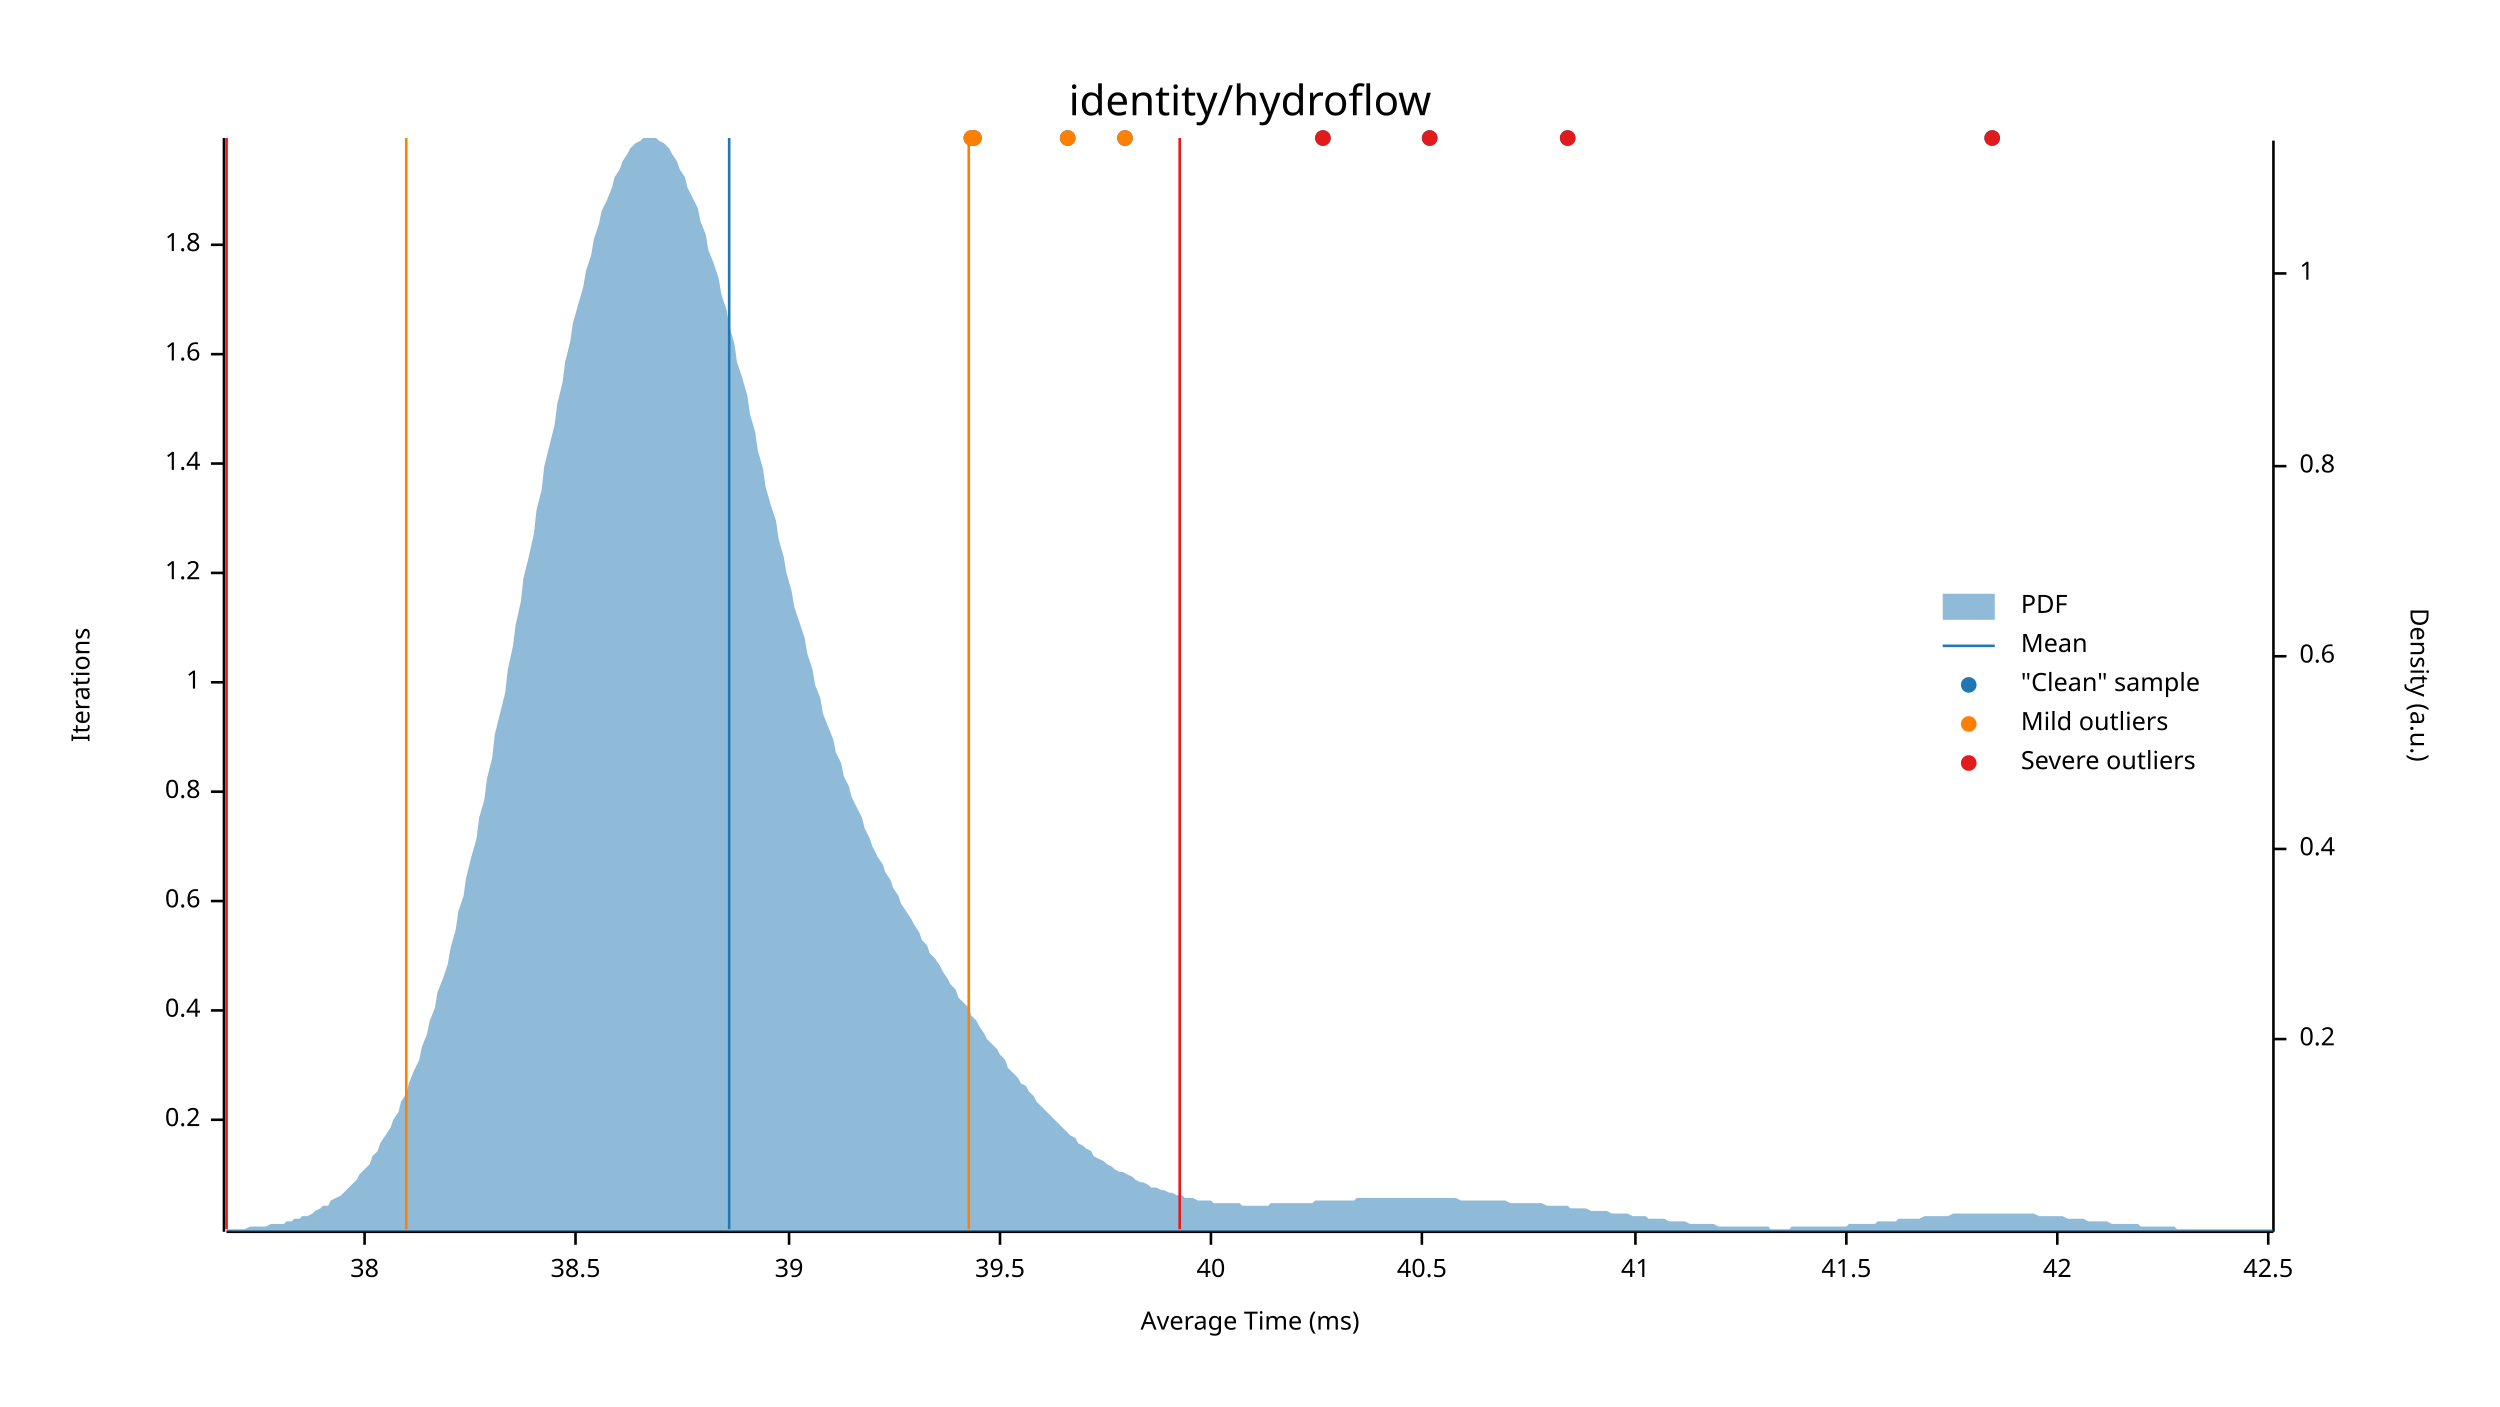
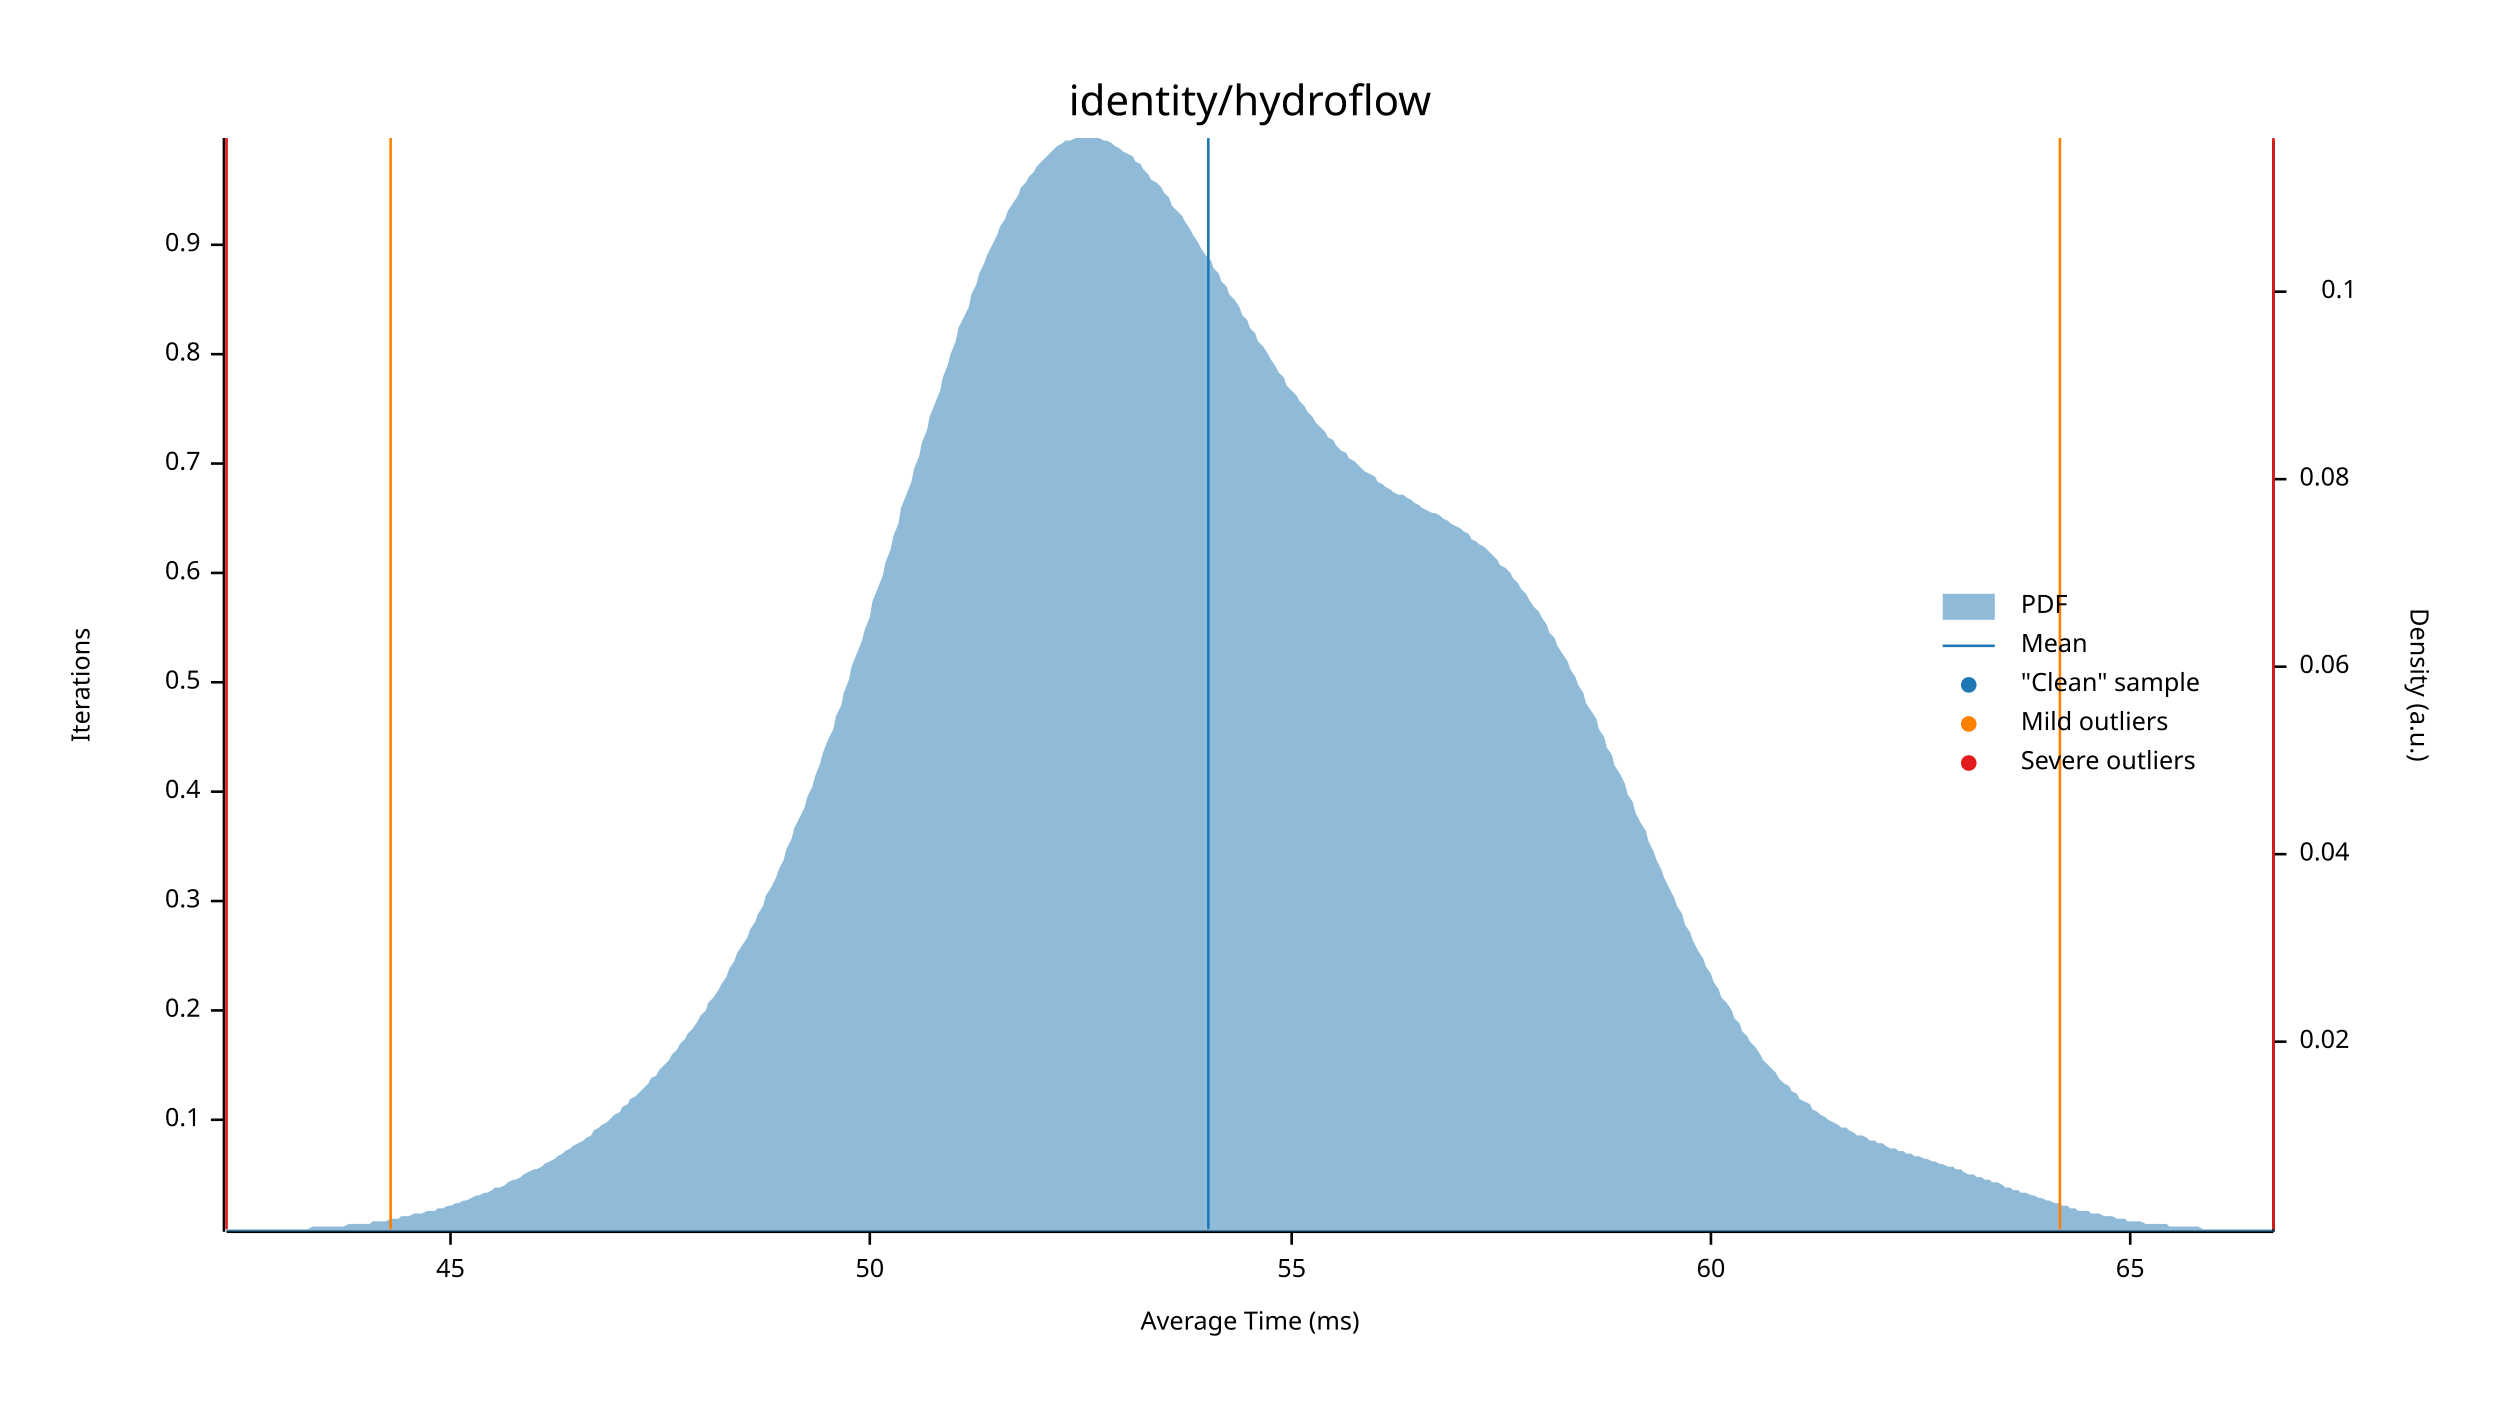
<svg xmlns="http://www.w3.org/2000/svg" width="960" height="540" viewBox="0 0 960 540">
  <text x="480" y="32" dy="0.76em" text-anchor="middle" font-family="sans-serif" font-size="16.129" opacity="1" fill="#000000">
identity/hydroflow
</text>
  <text x="27" y="263" dy="0.76em" text-anchor="middle" font-family="sans-serif" font-size="9.677" opacity="1" fill="#000000" transform="rotate(270, 27, 263)">
Iterations
</text>
  <text x="480" y="513" dy="-0.5ex" text-anchor="middle" font-family="sans-serif" font-size="9.677" opacity="1" fill="#000000">
Average Time (ms)
</text>
  <polyline fill="none" opacity="1" stroke="#000000" stroke-width="1" points="86,53 86,473 " />
  <text x="77" y="430" dy="0.5ex" text-anchor="end" font-family="sans-serif" font-size="9.677" opacity="1" fill="#000000">
- 0.2
+ 0.1
</text>
  <polyline fill="none" opacity="1" stroke="#000000" stroke-width="1" points="81,430 86,430 " />
  <text x="77" y="388" dy="0.5ex" text-anchor="end" font-family="sans-serif" font-size="9.677" opacity="1" fill="#000000">
- 0.4
+ 0.2
</text>
  <polyline fill="none" opacity="1" stroke="#000000" stroke-width="1" points="81,388 86,388 " />
  <text x="77" y="346" dy="0.5ex" text-anchor="end" font-family="sans-serif" font-size="9.677" opacity="1" fill="#000000">
- 0.6
+ 0.3
</text>
  <polyline fill="none" opacity="1" stroke="#000000" stroke-width="1" points="81,346 86,346 " />
  <text x="77" y="304" dy="0.5ex" text-anchor="end" font-family="sans-serif" font-size="9.677" opacity="1" fill="#000000">
- 0.8
+ 0.4
</text>
  <polyline fill="none" opacity="1" stroke="#000000" stroke-width="1" points="81,304 86,304 " />
  <text x="77" y="262" dy="0.5ex" text-anchor="end" font-family="sans-serif" font-size="9.677" opacity="1" fill="#000000">
- 1
+ 0.5
</text>
  <polyline fill="none" opacity="1" stroke="#000000" stroke-width="1" points="81,262 86,262 " />
  <text x="77" y="220" dy="0.5ex" text-anchor="end" font-family="sans-serif" font-size="9.677" opacity="1" fill="#000000">
- 1.2
+ 0.6
</text>
  <polyline fill="none" opacity="1" stroke="#000000" stroke-width="1" points="81,220 86,220 " />
  <text x="77" y="178" dy="0.5ex" text-anchor="end" font-family="sans-serif" font-size="9.677" opacity="1" fill="#000000">
- 1.4
+ 0.7
</text>
  <polyline fill="none" opacity="1" stroke="#000000" stroke-width="1" points="81,178 86,178 " />
  <text x="77" y="136" dy="0.5ex" text-anchor="end" font-family="sans-serif" font-size="9.677" opacity="1" fill="#000000">
- 1.6
+ 0.8
</text>
  <polyline fill="none" opacity="1" stroke="#000000" stroke-width="1" points="81,136 86,136 " />
  <text x="77" y="94" dy="0.5ex" text-anchor="end" font-family="sans-serif" font-size="9.677" opacity="1" fill="#000000">
- 1.8
+ 0.9
</text>
  <polyline fill="none" opacity="1" stroke="#000000" stroke-width="1" points="81,94 86,94 " />
  <polyline fill="none" opacity="1" stroke="#000000" stroke-width="1" points="87,473 873,473 " />
-   <text x="140" y="483" dy="0.76em" text-anchor="middle" font-family="sans-serif" font-size="9.677" opacity="1" fill="#000000">
- 38
+   <text x="173" y="483" dy="0.76em" text-anchor="middle" font-family="sans-serif" font-size="9.677" opacity="1" fill="#000000">
+ 45
</text>
-   <polyline fill="none" opacity="1" stroke="#000000" stroke-width="1" points="140,473 140,478 " />
-   <text x="221" y="483" dy="0.76em" text-anchor="middle" font-family="sans-serif" font-size="9.677" opacity="1" fill="#000000">
- 38.5
+   <polyline fill="none" opacity="1" stroke="#000000" stroke-width="1" points="173,473 173,478 " />
+   <text x="334" y="483" dy="0.76em" text-anchor="middle" font-family="sans-serif" font-size="9.677" opacity="1" fill="#000000">
+ 50
</text>
-   <polyline fill="none" opacity="1" stroke="#000000" stroke-width="1" points="221,473 221,478 " />
-   <text x="303" y="483" dy="0.76em" text-anchor="middle" font-family="sans-serif" font-size="9.677" opacity="1" fill="#000000">
- 39
+   <polyline fill="none" opacity="1" stroke="#000000" stroke-width="1" points="334,473 334,478 " />
+   <text x="496" y="483" dy="0.76em" text-anchor="middle" font-family="sans-serif" font-size="9.677" opacity="1" fill="#000000">
+ 55
</text>
-   <polyline fill="none" opacity="1" stroke="#000000" stroke-width="1" points="303,473 303,478 " />
-   <text x="384" y="483" dy="0.76em" text-anchor="middle" font-family="sans-serif" font-size="9.677" opacity="1" fill="#000000">
- 39.5
+   <polyline fill="none" opacity="1" stroke="#000000" stroke-width="1" points="496,473 496,478 " />
+   <text x="657" y="483" dy="0.76em" text-anchor="middle" font-family="sans-serif" font-size="9.677" opacity="1" fill="#000000">
+ 60
</text>
-   <polyline fill="none" opacity="1" stroke="#000000" stroke-width="1" points="384,473 384,478 " />
-   <text x="465" y="483" dy="0.76em" text-anchor="middle" font-family="sans-serif" font-size="9.677" opacity="1" fill="#000000">
- 40
+   <polyline fill="none" opacity="1" stroke="#000000" stroke-width="1" points="657,473 657,478 " />
+   <text x="818" y="483" dy="0.76em" text-anchor="middle" font-family="sans-serif" font-size="9.677" opacity="1" fill="#000000">
+ 65
</text>
-   <polyline fill="none" opacity="1" stroke="#000000" stroke-width="1" points="465,473 465,478 " />
-   <text x="546" y="483" dy="0.76em" text-anchor="middle" font-family="sans-serif" font-size="9.677" opacity="1" fill="#000000">
- 40.5
- </text>
-   <polyline fill="none" opacity="1" stroke="#000000" stroke-width="1" points="546,473 546,478 " />
-   <text x="628" y="483" dy="0.76em" text-anchor="middle" font-family="sans-serif" font-size="9.677" opacity="1" fill="#000000">
- 41
- </text>
-   <polyline fill="none" opacity="1" stroke="#000000" stroke-width="1" points="628,473 628,478 " />
-   <text x="709" y="483" dy="0.76em" text-anchor="middle" font-family="sans-serif" font-size="9.677" opacity="1" fill="#000000">
- 41.5
- </text>
-   <polyline fill="none" opacity="1" stroke="#000000" stroke-width="1" points="709,473 709,478 " />
-   <text x="790" y="483" dy="0.76em" text-anchor="middle" font-family="sans-serif" font-size="9.677" opacity="1" fill="#000000">
- 42
- </text>
-   <polyline fill="none" opacity="1" stroke="#000000" stroke-width="1" points="790,473 790,478 " />
-   <text x="871" y="483" dy="0.76em" text-anchor="middle" font-family="sans-serif" font-size="9.677" opacity="1" fill="#000000">
- 42.5
- </text>
-   <polyline fill="none" opacity="1" stroke="#000000" stroke-width="1" points="871,473 871,478 " />
+   <polyline fill="none" opacity="1" stroke="#000000" stroke-width="1" points="818,473 818,478 " />
  <text x="933" y="263" dy="0.76em" text-anchor="middle" font-family="sans-serif" font-size="9.677" opacity="1" fill="#000000" transform="rotate(90, 933, 263)">
Density (a.u.)
</text>
  <polyline fill="none" opacity="1" stroke="#000000" stroke-width="1" points="873,54 873,473 " />
-   <text x="883" y="399" dy="0.5ex" text-anchor="start" font-family="sans-serif" font-size="9.677" opacity="1" fill="#000000">
- 0.2
+   <text x="883" y="400" dy="0.5ex" text-anchor="start" font-family="sans-serif" font-size="9.677" opacity="1" fill="#000000">
+ 0.02
</text>
-   <polyline fill="none" opacity="1" stroke="#000000" stroke-width="1" points="873,399 878,399 " />
-   <text x="883" y="326" dy="0.5ex" text-anchor="start" font-family="sans-serif" font-size="9.677" opacity="1" fill="#000000">
- 0.4
+   <polyline fill="none" opacity="1" stroke="#000000" stroke-width="1" points="873,400 878,400 " />
+   <text x="883" y="328" dy="0.5ex" text-anchor="start" font-family="sans-serif" font-size="9.677" opacity="1" fill="#000000">
+ 0.04
</text>
-   <polyline fill="none" opacity="1" stroke="#000000" stroke-width="1" points="873,326 878,326 " />
-   <text x="883" y="252" dy="0.5ex" text-anchor="start" font-family="sans-serif" font-size="9.677" opacity="1" fill="#000000">
- 0.6
+   <polyline fill="none" opacity="1" stroke="#000000" stroke-width="1" points="873,328 878,328 " />
+   <text x="883" y="256" dy="0.5ex" text-anchor="start" font-family="sans-serif" font-size="9.677" opacity="1" fill="#000000">
+ 0.06
</text>
-   <polyline fill="none" opacity="1" stroke="#000000" stroke-width="1" points="873,252 878,252 " />
-   <text x="883" y="179" dy="0.5ex" text-anchor="start" font-family="sans-serif" font-size="9.677" opacity="1" fill="#000000">
- 0.8
+   <polyline fill="none" opacity="1" stroke="#000000" stroke-width="1" points="873,256 878,256 " />
+   <text x="883" y="184" dy="0.5ex" text-anchor="start" font-family="sans-serif" font-size="9.677" opacity="1" fill="#000000">
+ 0.08
</text>
-   <polyline fill="none" opacity="1" stroke="#000000" stroke-width="1" points="873,179 878,179 " />
-   <text x="883" y="105" dy="0.5ex" text-anchor="start" font-family="sans-serif" font-size="9.677" opacity="1" fill="#000000">
- 1
+   <polyline fill="none" opacity="1" stroke="#000000" stroke-width="1" points="873,184 878,184 " />
+   <text x="905" y="112" dy="0.5ex" text-anchor="end" font-family="sans-serif" font-size="9.677" opacity="1" fill="#000000">
+ 0.1
</text>
-   <polyline fill="none" opacity="1" stroke="#000000" stroke-width="1" points="873,105 878,105 " />
-   <polygon opacity="0.5" fill="#1F78B4" points="87,472 88,472 90,472 91,472 93,472 94,472 96,471 98,471 99,471 101,471 102,471 104,470 105,470 107,470 109,470 110,469 112,469 113,468 115,468 116,467 118,467 120,466 121,465 123,464 124,463 126,463 127,461 129,460 131,459 132,458 134,456 135,455 137,453 138,451 140,449 142,447 143,444 145,442 146,439 148,436 150,433 151,430 153,427 154,423 156,420 157,416 159,411 161,407 162,402 164,397 165,392 167,387 168,381 170,376 172,370 173,364 175,357 176,350 178,344 179,337 181,329 183,322 184,314 186,307 187,299 189,291 190,282 192,274 194,266 195,257 197,248 198,240 200,231 201,222 203,214 205,205 206,196 208,188 209,179 211,171 213,163 214,155 216,147 217,139 219,131 220,124 222,117 224,110 225,104 227,98 228,92 230,86 231,81 233,77 235,72 236,68 238,65 239,62 241,59 242,57 244,55 246,54 247,53 249,53 250,53 252,53 253,54 255,55 257,57 258,59 260,62 261,65 263,68 264,72 266,76 268,80 269,85 271,90 272,96 274,101 276,107 277,113 279,119 280,125 282,132 283,139 285,145 287,152 288,159 290,166 291,173 293,180 294,187 296,194 298,200 299,207 301,214 302,220 304,227 305,233 307,239 309,245 310,251 312,257 313,263 315,268 316,274 318,279 320,284 321,289 323,293 324,298 326,302 327,306 329,310 331,314 332,318 334,322 335,325 337,329 339,332 340,335 342,338 343,341 345,344 346,347 348,350 350,353 351,355 353,358 354,361 356,363 357,366 359,368 361,371 362,373 364,376 365,378 367,380 368,383 370,385 372,387 373,390 375,392 376,394 378,397 379,399 381,401 383,403 384,405 386,407 387,410 389,412 391,414 392,416 394,417 395,419 397,421 398,423 400,425 402,427 403,428 405,430 406,431 408,433 409,434 411,436 413,437 414,439 416,440 417,441 419,442 420,444 422,445 424,446 425,447 427,448 428,449 430,450 431,450 433,451 435,452 436,453 438,454 439,454 441,455 442,456 444,456 446,457 447,457 449,458 450,458 452,459 454,459 455,460 457,460 458,460 460,461 461,461 463,461 465,461 466,462 468,462 469,462 471,462 472,462 474,462 476,462 477,463 479,463 480,463 482,463 483,463 485,463 487,463 488,462 490,462 491,462 493,462 494,462 496,462 498,462 499,462 501,462 502,462 504,462 505,461 507,461 509,461 510,461 512,461 513,461 515,461 517,461 518,461 520,461 521,460 523,460 524,460 526,460 528,460 529,460 531,460 532,460 534,460 535,460 537,460 539,460 540,460 542,460 543,460 545,460 546,460 548,460 550,460 551,460 553,460 554,460 556,460 557,460 559,460 561,461 562,461 564,461 565,461 567,461 568,461 570,461 572,461 573,461 575,461 576,461 578,461 580,462 581,462 583,462 584,462 586,462 587,462 589,462 591,462 592,462 594,463 595,463 597,463 598,463 600,463 602,463 603,464 605,464 606,464 608,464 609,464 611,465 613,465 614,465 616,465 617,465 619,466 620,466 622,466 624,466 625,466 627,467 628,467 630,467 632,467 633,468 635,468 636,468 638,468 639,468 641,469 643,469 644,469 646,469 647,469 649,470 650,470 652,470 654,470 655,470 657,470 658,470 660,471 661,471 663,471 665,471 666,471 668,471 669,471 671,471 672,471 674,471 676,471 677,471 679,471 680,472 682,472 683,472 685,472 687,472 688,471 690,471 691,471 693,471 695,471 696,471 698,471 699,471 701,471 702,471 704,471 706,471 707,471 709,471 710,470 712,470 713,470 715,470 717,470 718,470 720,470 721,469 723,469 724,469 726,469 728,469 729,468 731,468 732,468 734,468 735,468 737,468 739,467 740,467 742,467 743,467 745,467 746,467 748,467 750,466 751,466 753,466 754,466 756,466 758,466 759,466 761,466 762,466 764,466 765,466 767,466 769,466 770,466 772,466 773,466 775,466 776,466 778,466 780,466 781,466 783,467 784,467 786,467 787,467 789,467 791,467 792,467 794,468 795,468 797,468 798,468 800,468 802,469 803,469 805,469 806,469 808,469 809,469 811,470 813,470 814,470 816,470 817,470 819,470 821,470 822,471 824,471 825,471 827,471 828,471 830,471 832,471 833,471 835,471 836,472 838,472 839,472 841,472 843,472 844,472 846,472 847,472 849,472 850,472 852,472 854,472 855,472 857,472 858,472 860,472 861,472 863,472 865,472 866,472 868,472 869,472 871,472 873,472 873,473 87,473 " />
-   <polyline fill="none" opacity="1" stroke="#1F78B4" stroke-width="1" points="280,472 280,53 " />
-   <polyline fill="none" opacity="1" stroke="#FF7F00" stroke-width="1" points="156,472 156,53 " />
-   <polyline fill="none" opacity="1" stroke="#FF7F00" stroke-width="1" points="372,472 372,53 " />
+   <polyline fill="none" opacity="1" stroke="#000000" stroke-width="1" points="873,112 878,112 " />
+   <polygon opacity="0.5" fill="#1F78B4" points="87,472 88,472 90,472 91,472 93,472 94,472 96,472 98,472 99,472 101,472 102,472 104,472 105,472 107,472 109,472 110,472 112,472 113,472 115,472 116,472 118,472 120,471 121,471 123,471 124,471 126,471 127,471 129,471 131,471 132,471 134,470 135,470 137,470 138,470 140,470 142,470 143,469 145,469 146,469 148,469 150,468 151,468 153,468 154,467 156,467 157,467 159,466 161,466 162,466 164,465 165,465 167,465 168,464 170,464 172,463 173,463 175,462 176,462 178,461 179,461 181,460 183,459 184,459 186,458 187,458 189,457 190,456 192,456 194,455 195,454 197,453 198,453 200,452 201,451 203,450 205,449 206,449 208,448 209,447 211,446 213,445 214,444 216,443 217,442 219,441 220,440 222,439 224,438 225,437 227,436 228,434 230,433 231,432 233,431 235,429 236,428 238,427 239,425 241,424 242,422 244,421 246,419 247,418 249,416 250,414 252,413 253,411 255,409 257,407 258,405 260,403 261,401 263,399 264,397 266,395 268,392 269,390 271,388 272,385 274,383 276,380 277,378 279,375 280,372 282,369 283,366 285,363 287,360 288,357 290,354 291,351 293,348 294,344 296,341 298,337 299,334 301,330 302,326 304,322 305,318 307,314 309,310 310,306 312,302 313,298 315,293 316,289 318,284 320,280 321,275 323,271 324,266 326,261 327,256 329,251 331,246 332,242 334,237 335,231 337,226 339,221 340,216 342,211 343,206 345,201 346,195 348,190 350,185 351,180 353,175 354,170 356,165 357,160 359,155 361,150 362,145 364,140 365,136 367,131 368,126 370,122 372,118 373,113 375,109 376,105 378,101 379,98 381,94 383,90 384,87 386,84 387,81 389,78 391,75 392,72 394,70 395,68 397,66 398,64 400,62 402,60 403,59 405,57 406,56 408,55 409,54 411,54 413,53 414,53 416,53 417,53 419,53 420,53 422,53 424,54 425,54 427,55 428,56 430,57 431,58 433,59 435,60 436,62 438,63 439,65 441,67 442,69 444,70 446,72 447,74 449,76 450,79 452,81 454,83 455,85 457,88 458,90 460,93 461,95 463,98 465,100 466,103 468,105 469,108 471,110 472,113 474,115 476,118 477,121 479,123 480,126 482,128 483,131 485,133 487,136 488,138 490,141 491,143 493,145 494,148 496,150 498,152 499,154 501,156 502,158 504,160 505,162 507,164 509,166 510,168 512,169 513,171 515,173 517,174 518,176 520,177 521,178 523,180 524,181 526,182 528,183 529,185 531,186 532,187 534,188 535,189 537,190 539,190 540,191 542,192 543,193 545,194 546,195 548,196 550,197 551,197 553,198 554,199 556,200 557,201 559,202 561,203 562,204 564,205 565,207 567,208 568,209 570,210 572,212 573,213 575,215 576,217 578,218 580,220 581,222 583,224 584,226 586,228 587,230 589,233 591,235 592,237 594,240 595,243 597,245 598,248 600,251 602,254 603,257 605,260 606,263 608,266 609,270 611,273 613,276 614,280 616,283 617,287 619,290 620,294 622,297 624,301 625,305 627,308 628,312 630,316 632,319 633,323 635,327 636,330 638,334 639,337 641,341 643,345 644,348 646,351 647,355 649,358 650,361 652,365 654,368 655,371 657,374 658,377 660,380 661,383 663,385 665,388 666,391 668,393 669,396 671,398 672,400 674,402 676,405 677,407 679,409 680,410 682,412 683,414 685,416 687,417 688,419 690,420 691,422 693,423 695,424 696,426 698,427 699,428 701,429 702,430 704,431 706,432 707,433 709,433 710,434 712,435 713,436 715,436 717,437 718,438 720,438 721,439 723,439 724,440 726,441 728,441 729,442 731,442 732,443 734,443 735,444 737,444 739,445 740,445 742,446 743,446 745,447 746,447 748,448 750,448 751,449 753,449 754,450 756,451 758,451 759,452 761,452 762,453 764,453 765,454 767,454 769,455 770,456 772,456 773,457 775,457 776,458 778,458 780,459 781,459 783,460 784,460 786,461 787,461 789,462 791,462 792,463 794,463 795,464 797,464 798,465 800,465 802,465 803,466 805,466 806,466 808,467 809,467 811,467 813,468 814,468 816,468 817,469 819,469 821,469 822,469 824,470 825,470 827,470 828,470 830,470 832,470 833,471 835,471 836,471 838,471 839,471 841,471 843,471 844,471 846,472 847,472 849,472 850,472 852,472 854,472 855,472 857,472 858,472 860,472 861,472 863,472 865,472 866,472 868,472 869,472 871,472 873,472 873,473 87,473 " />
+   <polyline fill="none" opacity="1" stroke="#1F78B4" stroke-width="1" points="464,472 464,53 " />
+   <polyline fill="none" opacity="1" stroke="#FF7F00" stroke-width="1" points="150,472 150,53 " />
+   <polyline fill="none" opacity="1" stroke="#FF7F00" stroke-width="1" points="791,472 791,53 " />
  <polyline fill="none" opacity="1" stroke="#E31A1C" stroke-width="1" points="87,472 87,53 " />
-   <polyline fill="none" opacity="1" stroke="#E31A1C" stroke-width="1" points="453,472 453,53 " />
-   <circle cx="602" cy="53" r="3" opacity="1" fill="#1F78B4" stroke="none" stroke-width="1" />
-   <circle cx="373" cy="53" r="3" opacity="1" fill="#1F78B4" stroke="none" stroke-width="1" />
-   <circle cx="549" cy="53" r="3" opacity="1" fill="#1F78B4" stroke="none" stroke-width="1" />
-   <circle cx="374" cy="53" r="3" opacity="1" fill="#1F78B4" stroke="none" stroke-width="1" />
-   <circle cx="410" cy="53" r="3" opacity="1" fill="#1F78B4" stroke="none" stroke-width="1" />
-   <circle cx="432" cy="53" r="3" opacity="1" fill="#1F78B4" stroke="none" stroke-width="1" />
-   <circle cx="508" cy="53" r="3" opacity="1" fill="#1F78B4" stroke="none" stroke-width="1" />
-   <circle cx="765" cy="53" r="3" opacity="1" fill="#1F78B4" stroke="none" stroke-width="1" />
-   <circle cx="373" cy="53" r="3" opacity="1" fill="#FF7F00" stroke="none" stroke-width="1" />
-   <circle cx="374" cy="53" r="3" opacity="1" fill="#FF7F00" stroke="none" stroke-width="1" />
-   <circle cx="410" cy="53" r="3" opacity="1" fill="#FF7F00" stroke="none" stroke-width="1" />
-   <circle cx="432" cy="53" r="3" opacity="1" fill="#FF7F00" stroke="none" stroke-width="1" />
-   <circle cx="602" cy="53" r="3" opacity="1" fill="#E31A1C" stroke="none" stroke-width="1" />
-   <circle cx="549" cy="53" r="3" opacity="1" fill="#E31A1C" stroke="none" stroke-width="1" />
-   <circle cx="508" cy="53" r="3" opacity="1" fill="#E31A1C" stroke="none" stroke-width="1" />
-   <circle cx="765" cy="53" r="3" opacity="1" fill="#E31A1C" stroke="none" stroke-width="1" />
+   <polyline fill="none" opacity="1" stroke="#E31A1C" stroke-width="1" points="873,472 873,53 " />
  <text x="776" y="228" dy="0.76em" text-anchor="start" font-family="sans-serif" font-size="9.677" opacity="1" fill="#000000">
PDF
</text>
  <text x="776" y="243" dy="0.76em" text-anchor="start" font-family="sans-serif" font-size="9.677" opacity="1" fill="#000000">
Mean
</text>
  <text x="776" y="258" dy="0.76em" text-anchor="start" font-family="sans-serif" font-size="9.677" opacity="1" fill="#000000">
"Clean" sample
</text>
  <text x="776" y="273" dy="0.76em" text-anchor="start" font-family="sans-serif" font-size="9.677" opacity="1" fill="#000000">
Mild outliers
</text>
  <text x="776" y="288" dy="0.76em" text-anchor="start" font-family="sans-serif" font-size="9.677" opacity="1" fill="#000000">
Severe outliers
</text>
  <rect x="746" y="228" width="20" height="10" opacity="0.5" fill="#1F78B4" stroke="none" />
  <polyline fill="none" opacity="1" stroke="#1F78B4" stroke-width="1" points="746,248 766,248 " />
  <circle cx="756" cy="263" r="3" opacity="1" fill="#1F78B4" stroke="none" stroke-width="1" />
  <circle cx="756" cy="278" r="3" opacity="1" fill="#FF7F00" stroke="none" stroke-width="1" />
  <circle cx="756" cy="293" r="3" opacity="1" fill="#E31A1C" stroke="none" stroke-width="1" />
</svg>
